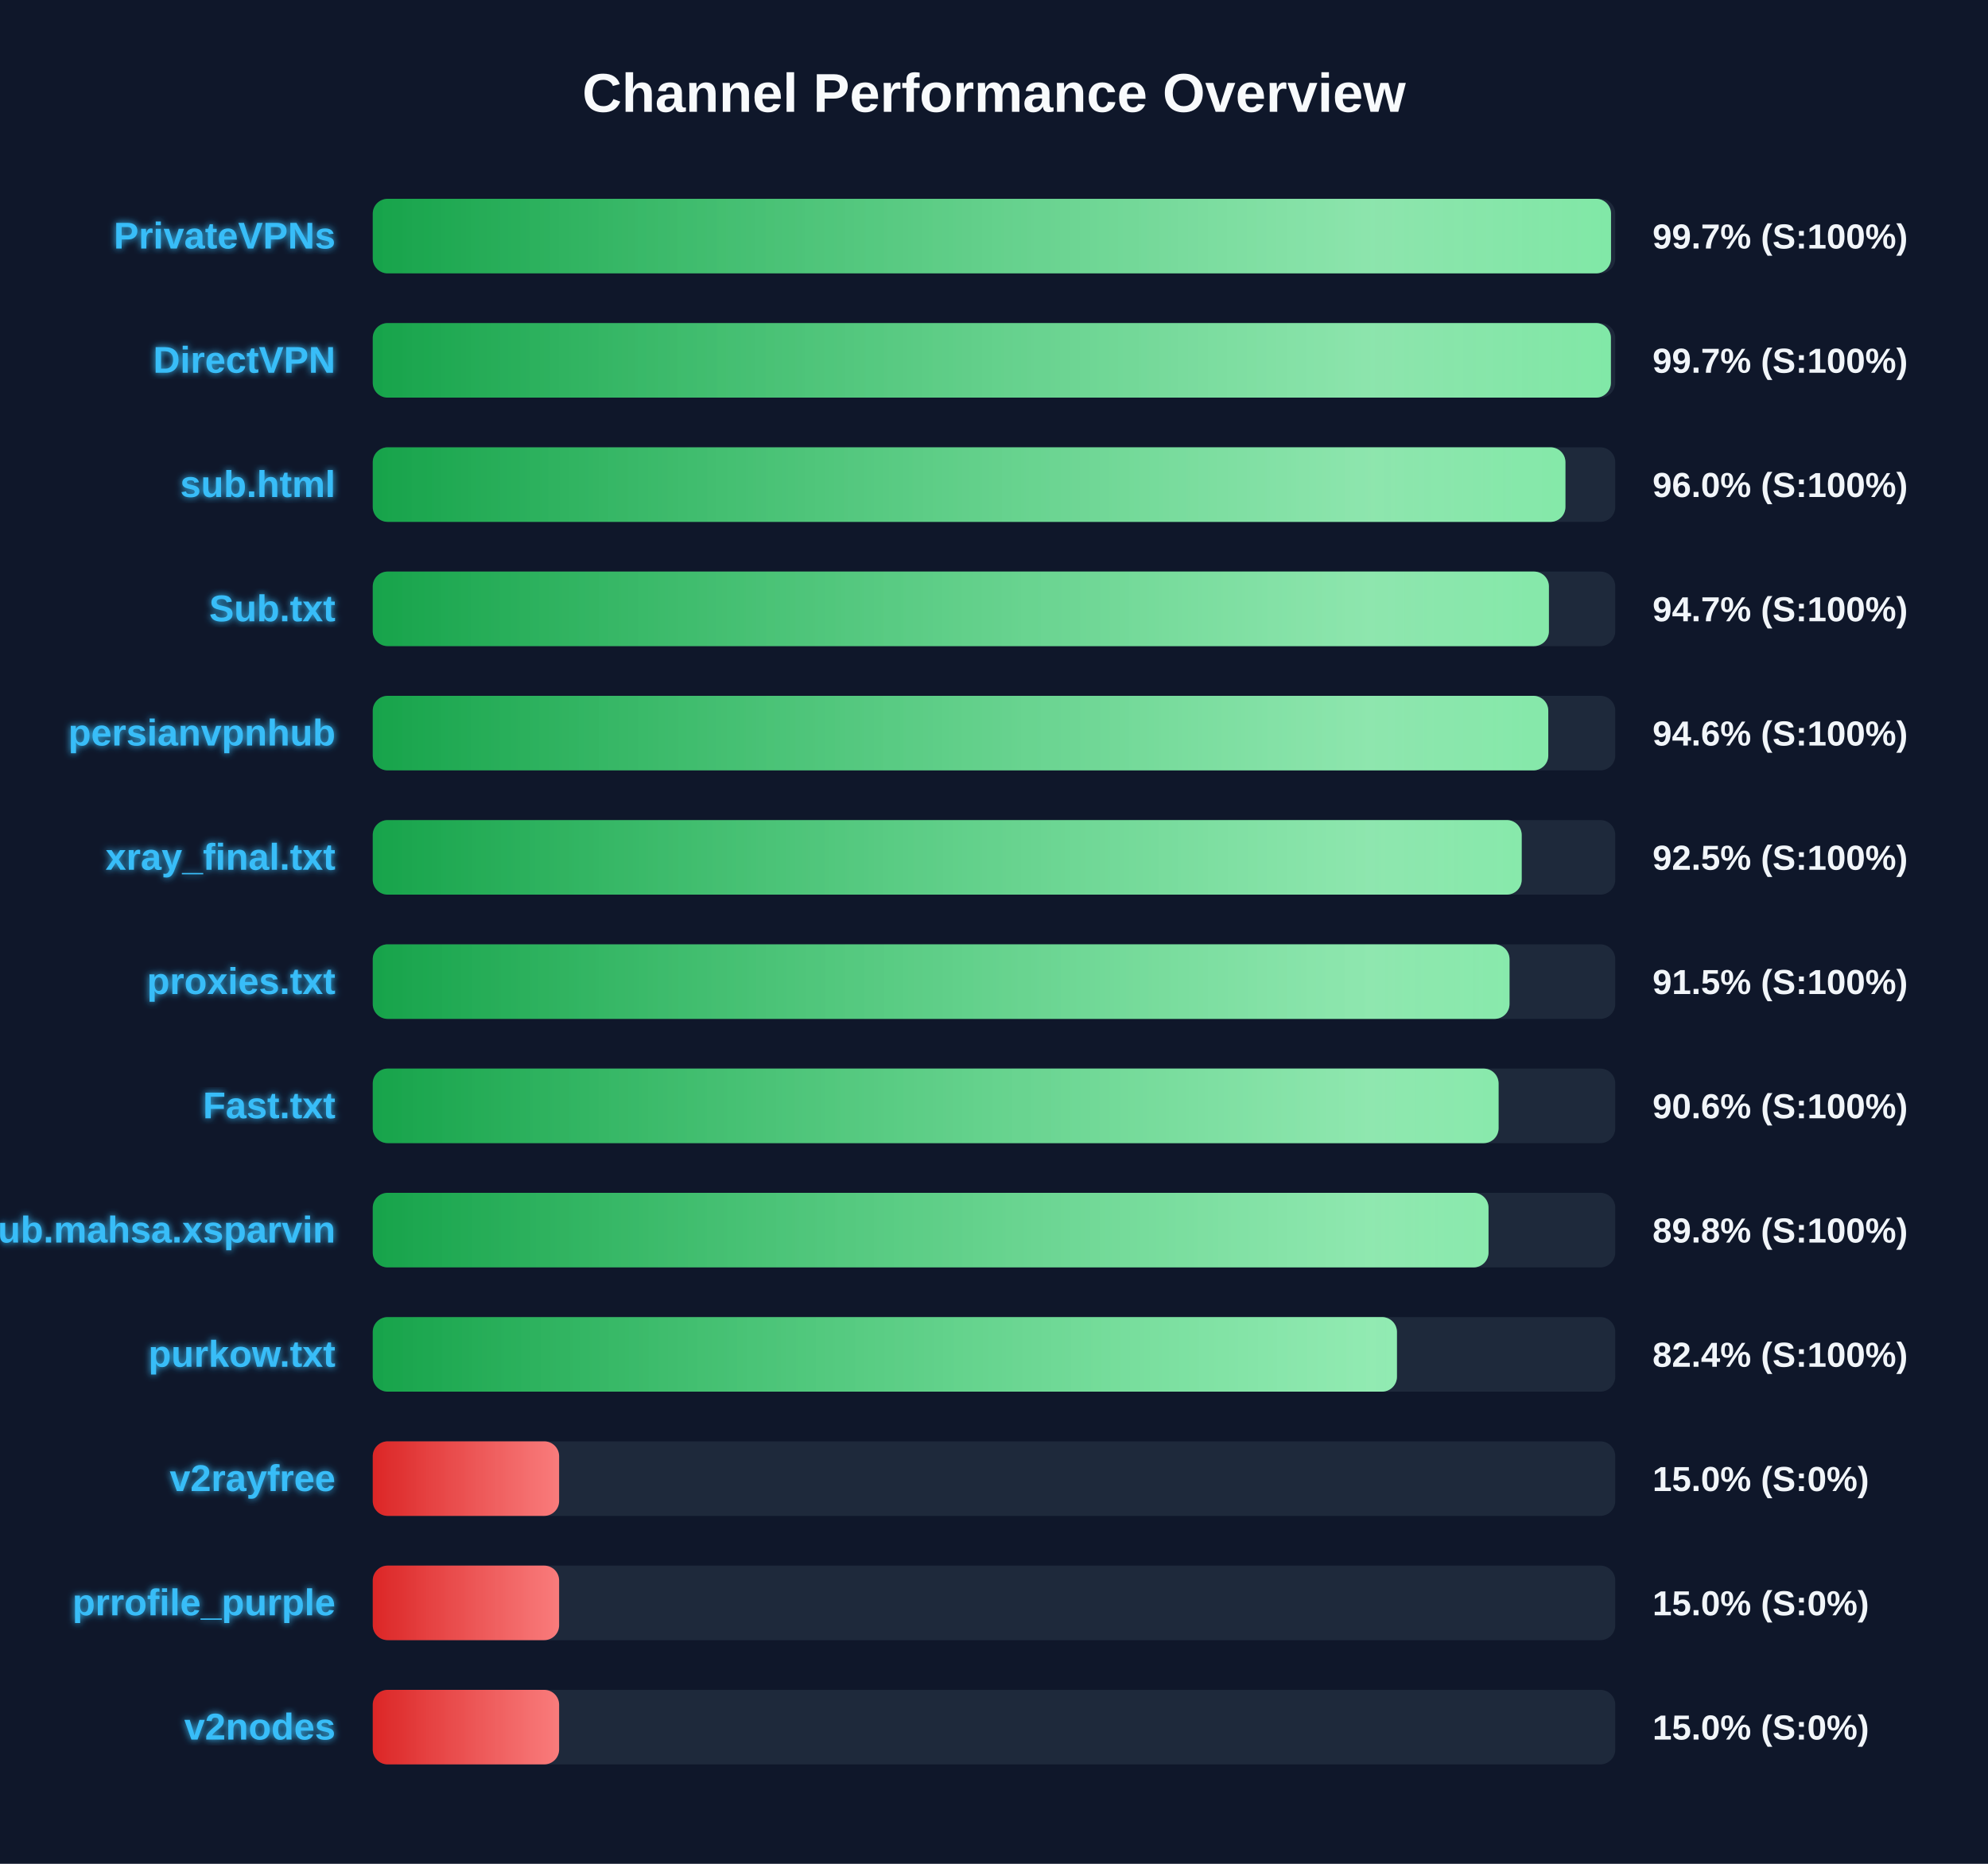
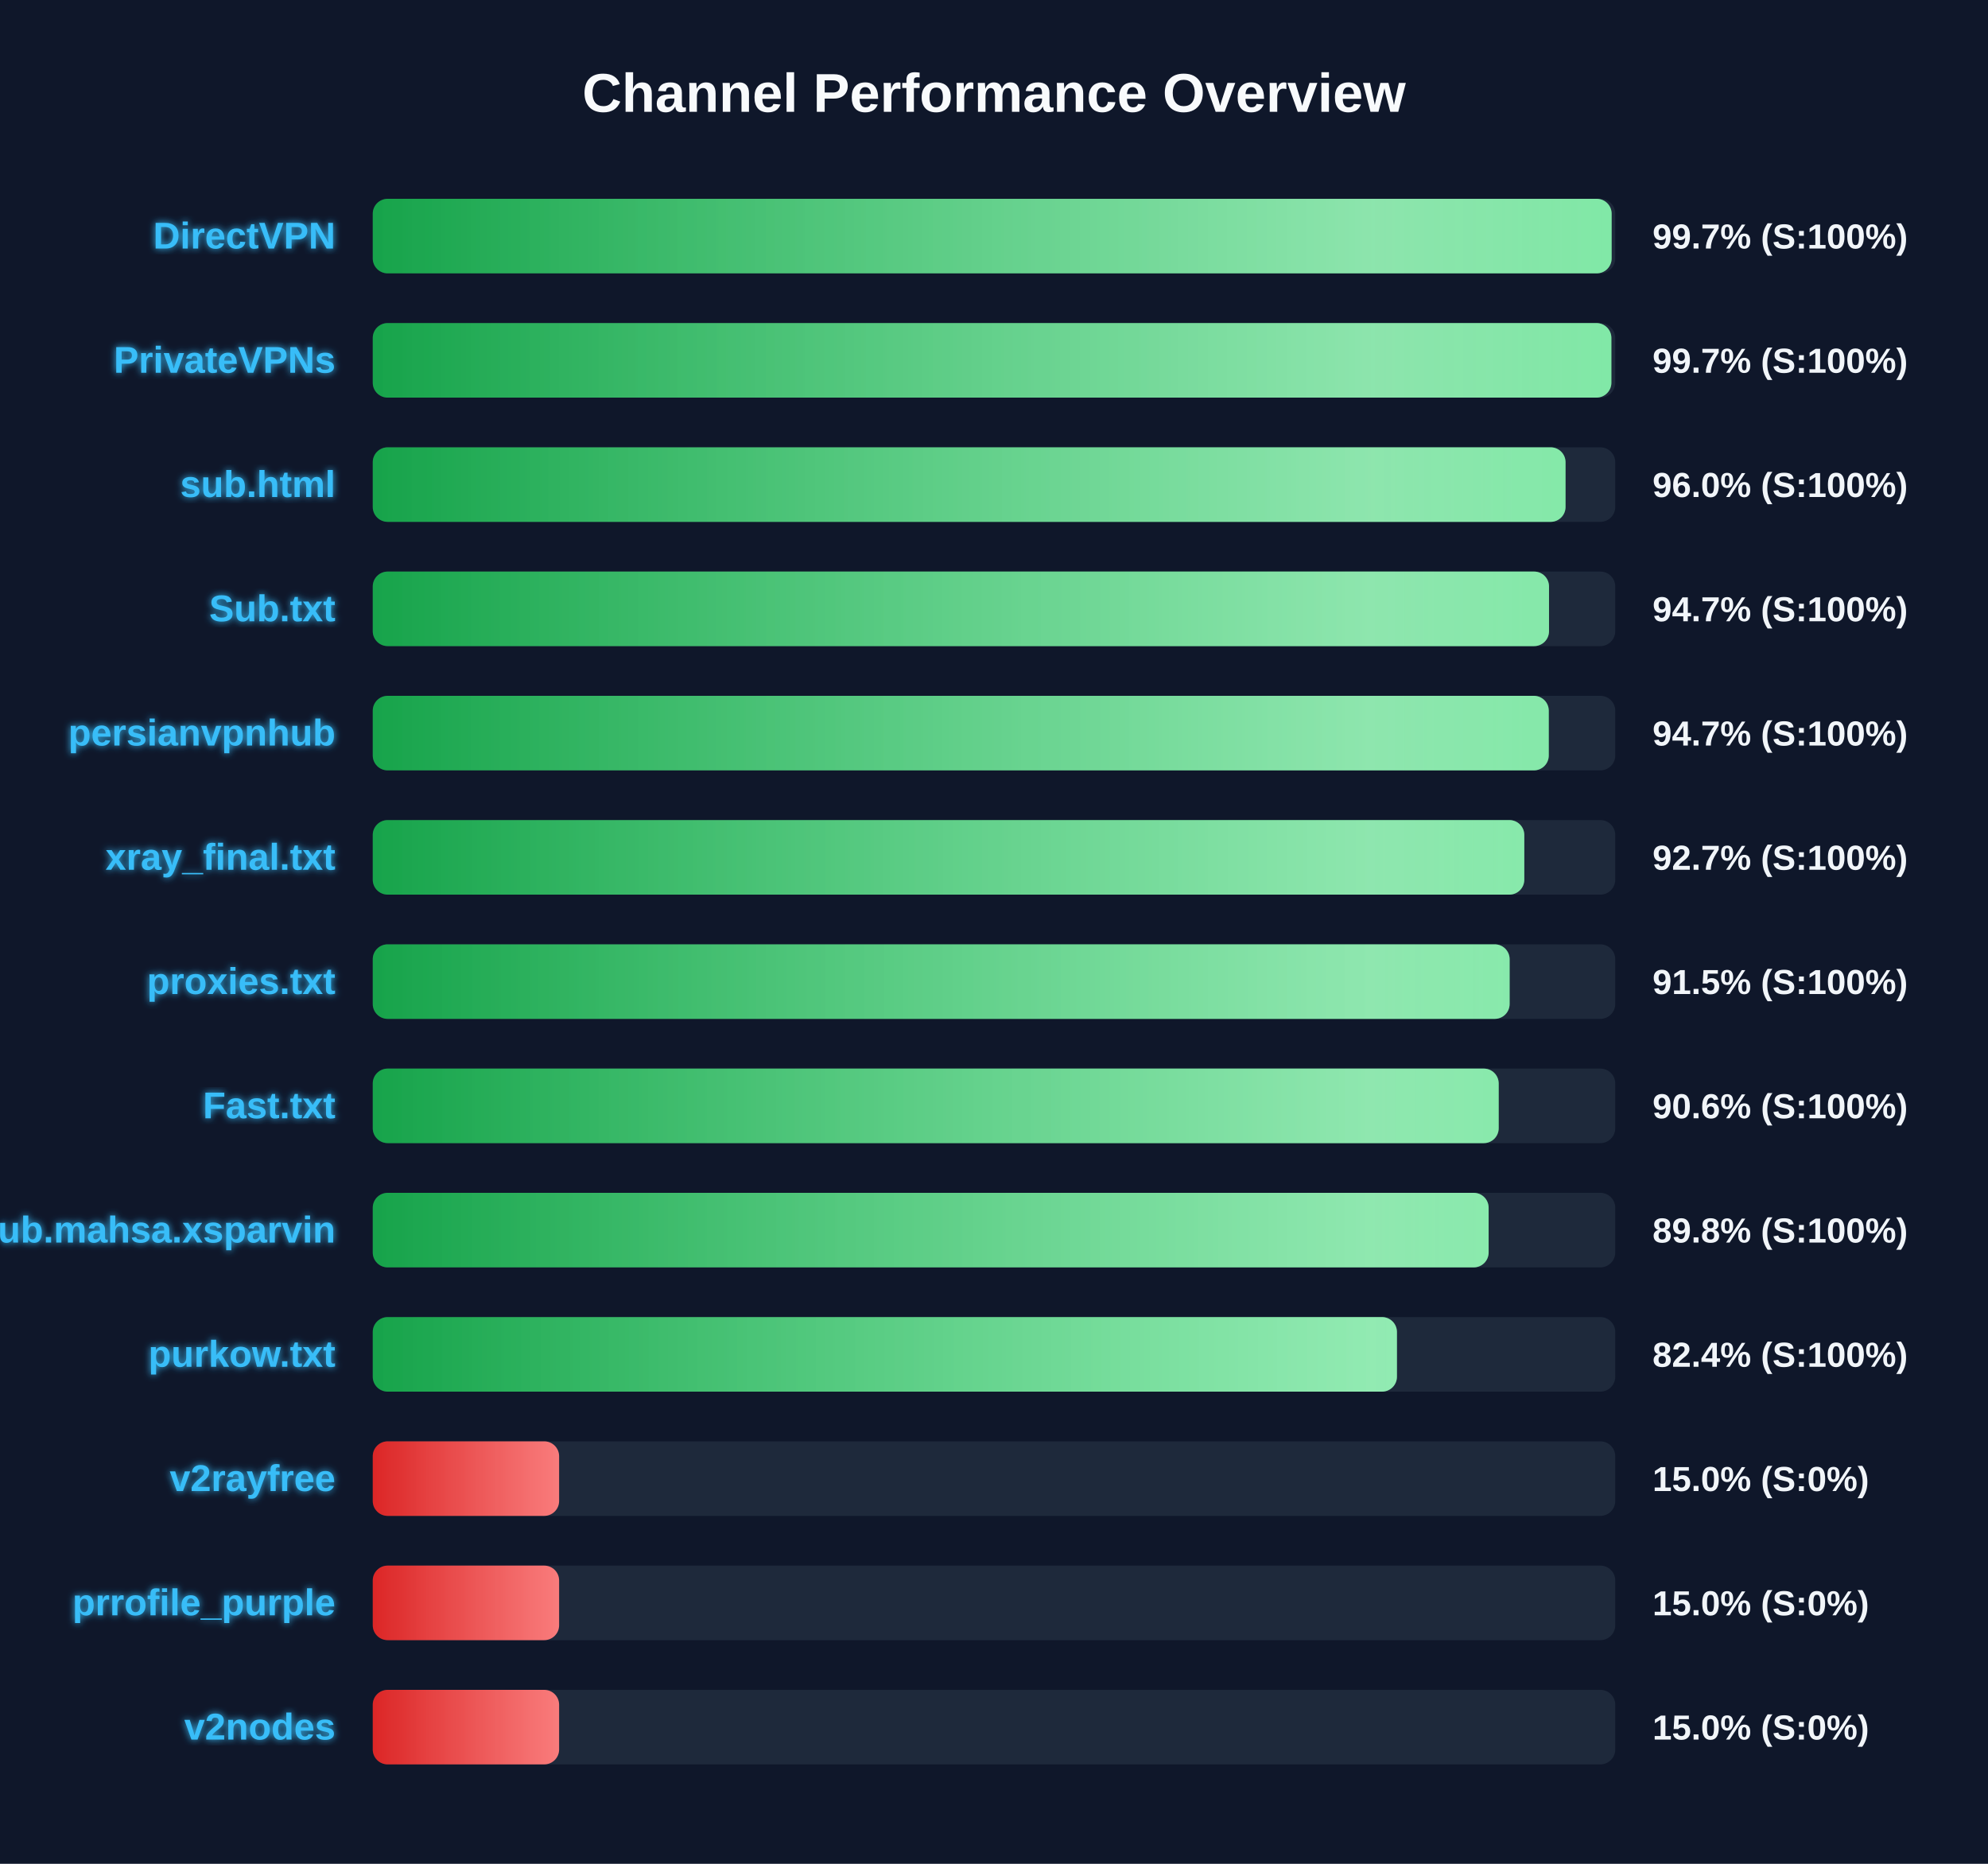
<svg xmlns="http://www.w3.org/2000/svg" width="800" height="750" version="1.1">
  <defs>
    <linearGradient id="grad-green" x1="0%" y1="0%" x2="100%" y2="0%">
      <stop offset="0%" stop-color="#16a34a" />
      <stop offset="100%" stop-color="#4ade80" />
    </linearGradient>
    <linearGradient id="grad-yellow" x1="0%" y1="0%" x2="100%" y2="0%">
      <stop offset="0%" stop-color="#ca8a04" />
      <stop offset="100%" stop-color="#fde047" />
    </linearGradient>
    <linearGradient id="grad-red" x1="0%" y1="0%" x2="100%" y2="0%">
      <stop offset="0%" stop-color="#dc2626" />
      <stop offset="100%" stop-color="#f87171" />
    </linearGradient>
    <linearGradient id="shimmer" x1="0%" y1="0%" x2="100%" y2="0%">
      <stop offset="0%" stop-color="rgba(255,255,255,0)" />
      <stop offset="50%" stop-color="rgba(255,255,255,0.4)" />
      <stop offset="100%" stop-color="rgba(255,255,255,0)" />
    </linearGradient>
    <filter id="glow" x="-20%" y="-20%" width="140%" height="140%">
      <feGaussianBlur stdDeviation="1.5" result="blur" />
      <feComposite in="SourceGraphic" in2="blur" operator="over" />
    </filter>
  </defs>
  <style>
        .bg-rect { fill: #0f172a; }
        .title { font: bold 22px 'Segoe UI', Arial, sans-serif; fill: #f8fafc; }
        .row { font: bold 15px 'Segoe UI', Arial, sans-serif; fill: #38bdf8; filter: url(#glow); }
        .score { font: bold 14px 'Segoe UI', Arial, sans-serif; fill: #f1f5f9; }
        @keyframes shimmer-anim {
            0% { transform: translateX(-100%); }
            100% { transform: translateX(200%); }
        }
        .shimmer-rect {
            animation: shimmer-anim 2.5s infinite linear;
        }
    </style>
  <rect width="100%" height="100%" class="bg-rect" />
  <text x="400" y="45" text-anchor="middle" class="title">Channel Performance Overview</text>
  <rect x="150" y="80" width="500" height="30" fill="#1e293b" rx="6" />
  <clipPath id="clip-0">
-     <rect x="150" y="80" width="498.3" height="30" rx="6" />
+     <rect x="150" y="80" width="498.55" height="30" rx="6" />
  </clipPath>
-   <rect x="150" y="80" width="498.3" height="30" fill="url(#grad-green)" rx="6" />
+   <rect x="150" y="80" width="498.55" height="30" fill="url(#grad-green)" rx="6" />
  <g clip-path="url(#clip-0)">
    <rect x="150" y="80" width="100%" height="30" fill="url(#shimmer)" class="shimmer-rect" />
  </g>
-   <text x="135" y="100" text-anchor="end" class="row">PrivateVPNs</text>
+   <text x="135" y="100" text-anchor="end" class="row">DirectVPN</text>
  <text x="665" y="100" text-anchor="start" class="score">99.7% (S:100%)</text>
  <rect x="150" y="130" width="500" height="30" fill="#1e293b" rx="6" />
  <clipPath id="clip-1">
-     <rect x="150" y="130" width="498.25" height="30" rx="6" />
+     <rect x="150" y="130" width="498.45" height="30" rx="6" />
  </clipPath>
-   <rect x="150" y="130" width="498.25" height="30" fill="url(#grad-green)" rx="6" />
+   <rect x="150" y="130" width="498.45" height="30" fill="url(#grad-green)" rx="6" />
  <g clip-path="url(#clip-1)">
    <rect x="150" y="130" width="100%" height="30" fill="url(#shimmer)" class="shimmer-rect" />
  </g>
-   <text x="135" y="150" text-anchor="end" class="row">DirectVPN</text>
+   <text x="135" y="150" text-anchor="end" class="row">PrivateVPNs</text>
  <text x="665" y="150" text-anchor="start" class="score">99.7% (S:100%)</text>
  <rect x="150" y="180" width="500" height="30" fill="#1e293b" rx="6" />
  <clipPath id="clip-2">
-     <rect x="150" y="180" width="479.95" height="30" rx="6" />
+     <rect x="150" y="180" width="480.0" height="30" rx="6" />
  </clipPath>
-   <rect x="150" y="180" width="479.95" height="30" fill="url(#grad-green)" rx="6" />
+   <rect x="150" y="180" width="480.0" height="30" fill="url(#grad-green)" rx="6" />
  <g clip-path="url(#clip-2)">
    <rect x="150" y="180" width="100%" height="30" fill="url(#shimmer)" class="shimmer-rect" />
  </g>
  <text x="135" y="200" text-anchor="end" class="row">sub.html</text>
  <text x="665" y="200" text-anchor="start" class="score">96.0% (S:100%)</text>
  <rect x="150" y="230" width="500" height="30" fill="#1e293b" rx="6" />
  <clipPath id="clip-3">
-     <rect x="150" y="230" width="473.3" height="30" rx="6" />
+     <rect x="150" y="230" width="473.35" height="30" rx="6" />
  </clipPath>
-   <rect x="150" y="230" width="473.3" height="30" fill="url(#grad-green)" rx="6" />
+   <rect x="150" y="230" width="473.35" height="30" fill="url(#grad-green)" rx="6" />
  <g clip-path="url(#clip-3)">
    <rect x="150" y="230" width="100%" height="30" fill="url(#shimmer)" class="shimmer-rect" />
  </g>
  <text x="135" y="250" text-anchor="end" class="row">Sub.txt</text>
  <text x="665" y="250" text-anchor="start" class="score">94.7% (S:100%)</text>
  <rect x="150" y="280" width="500" height="30" fill="#1e293b" rx="6" />
  <clipPath id="clip-4">
-     <rect x="150" y="280" width="473.05" height="30" rx="6" />
+     <rect x="150" y="280" width="473.25" height="30" rx="6" />
  </clipPath>
-   <rect x="150" y="280" width="473.05" height="30" fill="url(#grad-green)" rx="6" />
+   <rect x="150" y="280" width="473.25" height="30" fill="url(#grad-green)" rx="6" />
  <g clip-path="url(#clip-4)">
    <rect x="150" y="280" width="100%" height="30" fill="url(#shimmer)" class="shimmer-rect" />
  </g>
  <text x="135" y="300" text-anchor="end" class="row">persianvpnhub</text>
-   <text x="665" y="300" text-anchor="start" class="score">94.6% (S:100%)</text>
+   <text x="665" y="300" text-anchor="start" class="score">94.7% (S:100%)</text>
  <rect x="150" y="330" width="500" height="30" fill="#1e293b" rx="6" />
  <clipPath id="clip-5">
-     <rect x="150" y="330" width="462.35" height="30" rx="6" />
+     <rect x="150" y="330" width="463.4" height="30" rx="6" />
  </clipPath>
-   <rect x="150" y="330" width="462.35" height="30" fill="url(#grad-green)" rx="6" />
+   <rect x="150" y="330" width="463.4" height="30" fill="url(#grad-green)" rx="6" />
  <g clip-path="url(#clip-5)">
    <rect x="150" y="330" width="100%" height="30" fill="url(#shimmer)" class="shimmer-rect" />
  </g>
  <text x="135" y="350" text-anchor="end" class="row">xray_final.txt</text>
-   <text x="665" y="350" text-anchor="start" class="score">92.5% (S:100%)</text>
+   <text x="665" y="350" text-anchor="start" class="score">92.7% (S:100%)</text>
  <rect x="150" y="380" width="500" height="30" fill="#1e293b" rx="6" />
  <clipPath id="clip-6">
-     <rect x="150" y="380" width="457.45" height="30" rx="6" />
+     <rect x="150" y="380" width="457.5" height="30" rx="6" />
  </clipPath>
-   <rect x="150" y="380" width="457.45" height="30" fill="url(#grad-green)" rx="6" />
+   <rect x="150" y="380" width="457.5" height="30" fill="url(#grad-green)" rx="6" />
  <g clip-path="url(#clip-6)">
    <rect x="150" y="380" width="100%" height="30" fill="url(#shimmer)" class="shimmer-rect" />
  </g>
  <text x="135" y="400" text-anchor="end" class="row">proxies.txt</text>
  <text x="665" y="400" text-anchor="start" class="score">91.5% (S:100%)</text>
  <rect x="150" y="430" width="500" height="30" fill="#1e293b" rx="6" />
  <clipPath id="clip-7">
-     <rect x="150" y="430" width="453.05" height="30" rx="6" />
+     <rect x="150" y="430" width="453.1" height="30" rx="6" />
  </clipPath>
-   <rect x="150" y="430" width="453.05" height="30" fill="url(#grad-green)" rx="6" />
+   <rect x="150" y="430" width="453.1" height="30" fill="url(#grad-green)" rx="6" />
  <g clip-path="url(#clip-7)">
    <rect x="150" y="430" width="100%" height="30" fill="url(#shimmer)" class="shimmer-rect" />
  </g>
  <text x="135" y="450" text-anchor="end" class="row">Fast.txt</text>
  <text x="665" y="450" text-anchor="start" class="score">90.6% (S:100%)</text>
  <rect x="150" y="480" width="500" height="30" fill="#1e293b" rx="6" />
  <clipPath id="clip-8">
-     <rect x="150" y="480" width="449.0" height="30" rx="6" />
+     <rect x="150" y="480" width="449.05" height="30" rx="6" />
  </clipPath>
-   <rect x="150" y="480" width="449.0" height="30" fill="url(#grad-green)" rx="6" />
+   <rect x="150" y="480" width="449.05" height="30" fill="url(#grad-green)" rx="6" />
  <g clip-path="url(#clip-8)">
    <rect x="150" y="480" width="100%" height="30" fill="url(#shimmer)" class="shimmer-rect" />
  </g>
  <text x="135" y="500" text-anchor="end" class="row">Sub.mahsa.xsparvin</text>
  <text x="665" y="500" text-anchor="start" class="score">89.8% (S:100%)</text>
  <rect x="150" y="530" width="500" height="30" fill="#1e293b" rx="6" />
  <clipPath id="clip-9">
    <rect x="150" y="530" width="412.15" height="30" rx="6" />
  </clipPath>
  <rect x="150" y="530" width="412.15" height="30" fill="url(#grad-green)" rx="6" />
  <g clip-path="url(#clip-9)">
    <rect x="150" y="530" width="100%" height="30" fill="url(#shimmer)" class="shimmer-rect" />
  </g>
  <text x="135" y="550" text-anchor="end" class="row">purkow.txt</text>
  <text x="665" y="550" text-anchor="start" class="score">82.4% (S:100%)</text>
  <rect x="150" y="580" width="500" height="30" fill="#1e293b" rx="6" />
  <clipPath id="clip-10">
    <rect x="150" y="580" width="75.0" height="30" rx="6" />
  </clipPath>
  <rect x="150" y="580" width="75.0" height="30" fill="url(#grad-red)" rx="6" />
  <g clip-path="url(#clip-10)">
    <rect x="150" y="580" width="100%" height="30" fill="url(#shimmer)" class="shimmer-rect" />
  </g>
  <text x="135" y="600" text-anchor="end" class="row">v2rayfree</text>
  <text x="665" y="600" text-anchor="start" class="score">15.0% (S:0%)</text>
  <rect x="150" y="630" width="500" height="30" fill="#1e293b" rx="6" />
  <clipPath id="clip-11">
    <rect x="150" y="630" width="75.0" height="30" rx="6" />
  </clipPath>
  <rect x="150" y="630" width="75.0" height="30" fill="url(#grad-red)" rx="6" />
  <g clip-path="url(#clip-11)">
    <rect x="150" y="630" width="100%" height="30" fill="url(#shimmer)" class="shimmer-rect" />
  </g>
  <text x="135" y="650" text-anchor="end" class="row">prrofile_purple</text>
  <text x="665" y="650" text-anchor="start" class="score">15.0% (S:0%)</text>
  <rect x="150" y="680" width="500" height="30" fill="#1e293b" rx="6" />
  <clipPath id="clip-12">
    <rect x="150" y="680" width="75.0" height="30" rx="6" />
  </clipPath>
  <rect x="150" y="680" width="75.0" height="30" fill="url(#grad-red)" rx="6" />
  <g clip-path="url(#clip-12)">
    <rect x="150" y="680" width="100%" height="30" fill="url(#shimmer)" class="shimmer-rect" />
  </g>
  <text x="135" y="700" text-anchor="end" class="row">v2nodes</text>
  <text x="665" y="700" text-anchor="start" class="score">15.0% (S:0%)</text>
</svg>
